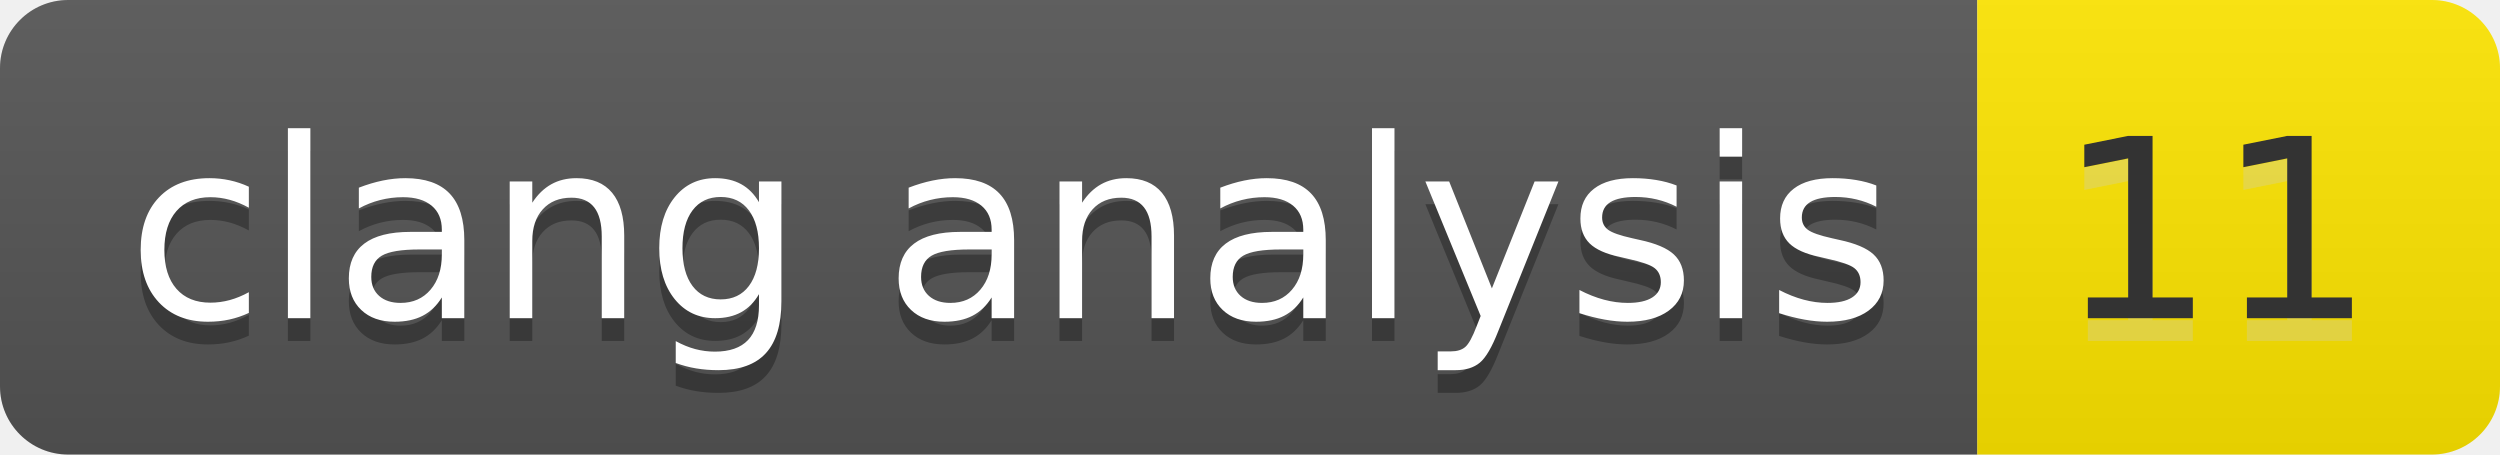
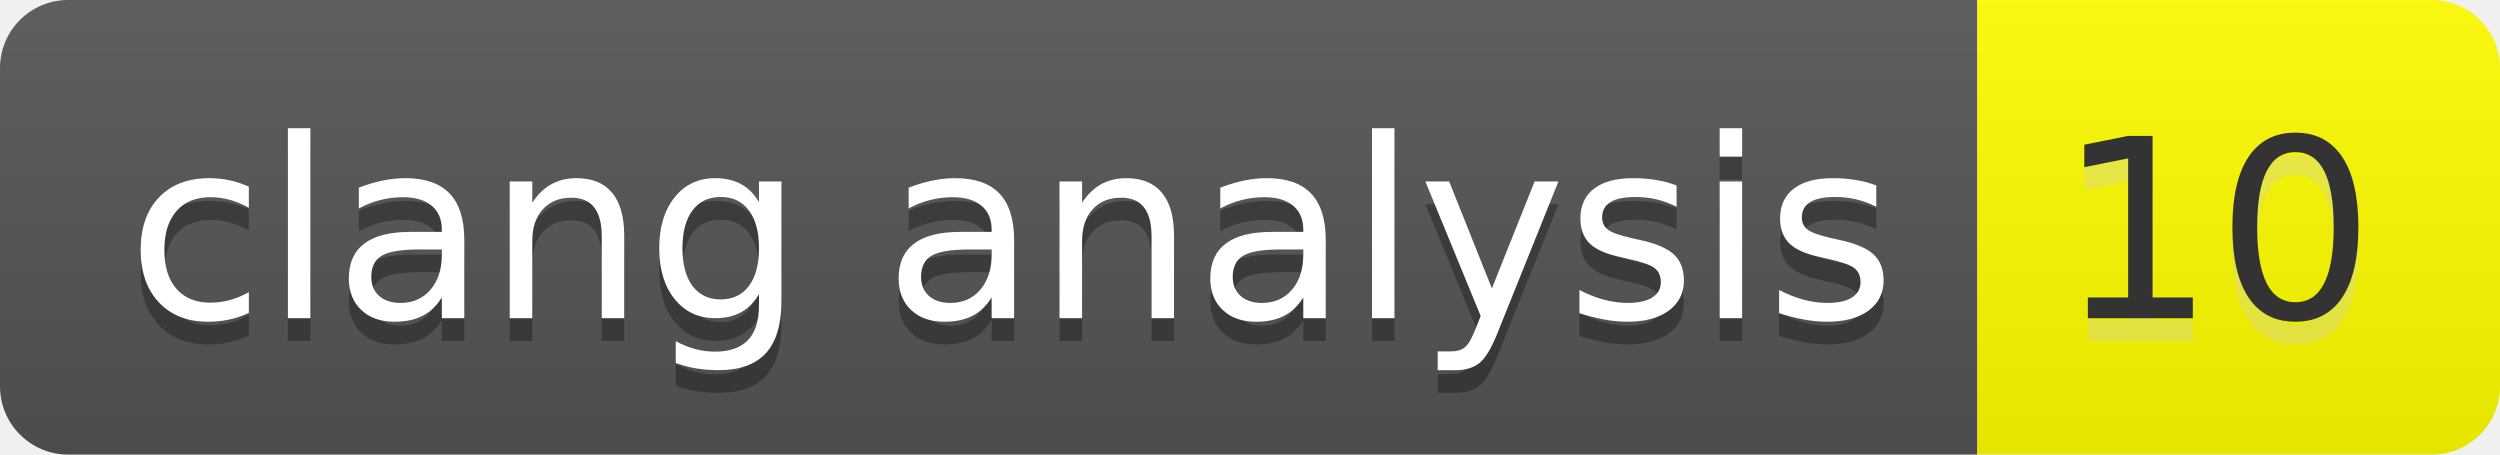
- <svg xmlns="http://www.w3.org/2000/svg" width="110" height="20" role="img" aria-label="clang analysis: 11">
+ <svg xmlns="http://www.w3.org/2000/svg" width="110" height="20" role="img" aria-label="clang analysis: 10">
  <linearGradient id="s" x2="0" y2="100%">
    <stop offset="0" stop-color="#bbb" stop-opacity=".1" />
    <stop offset="1" stop-opacity=".1" />
  </linearGradient>
  <clipPath id="r">
    <rect width="110" height="20" rx="3" fill="#fff" />
  </clipPath>
  <g clip-path="url(#r)">
    <rect width="87" height="20" fill="#555" />
-     <rect x="87" width="23" height="20" fill="#ffe600" />
+     <rect x="87" width="23" height="20" fill="#ffff00" />
    <rect width="110" height="20" fill="url(#s)" />
  </g>
  <g fill="#fff" text-anchor="middle" font-family="Verdana,Geneva,DejaVu Sans,sans-serif" text-rendering="geometricPrecision" font-size="110">
    <text aria-hidden="true" x="445" y="150" fill="#010101" fill-opacity=".3" transform="scale(.1)" textLength="770">clang analysis</text>
    <text x="445" y="140" transform="scale(.1)" fill="#fff" textLength="770">clang analysis</text>
-     <text aria-hidden="true" x="975" y="150" fill="#ccc" fill-opacity=".3" transform="scale(.1)" textLength="130">11</text>
-     <text x="975" y="140" transform="scale(.1)" fill="#333" textLength="130">11</text>
+     <text aria-hidden="true" x="975" y="150" fill="#ccc" fill-opacity=".3" transform="scale(.1)" textLength="130">10</text>
+     <text x="975" y="140" transform="scale(.1)" fill="#333" textLength="130">10</text>
  </g>
</svg>
